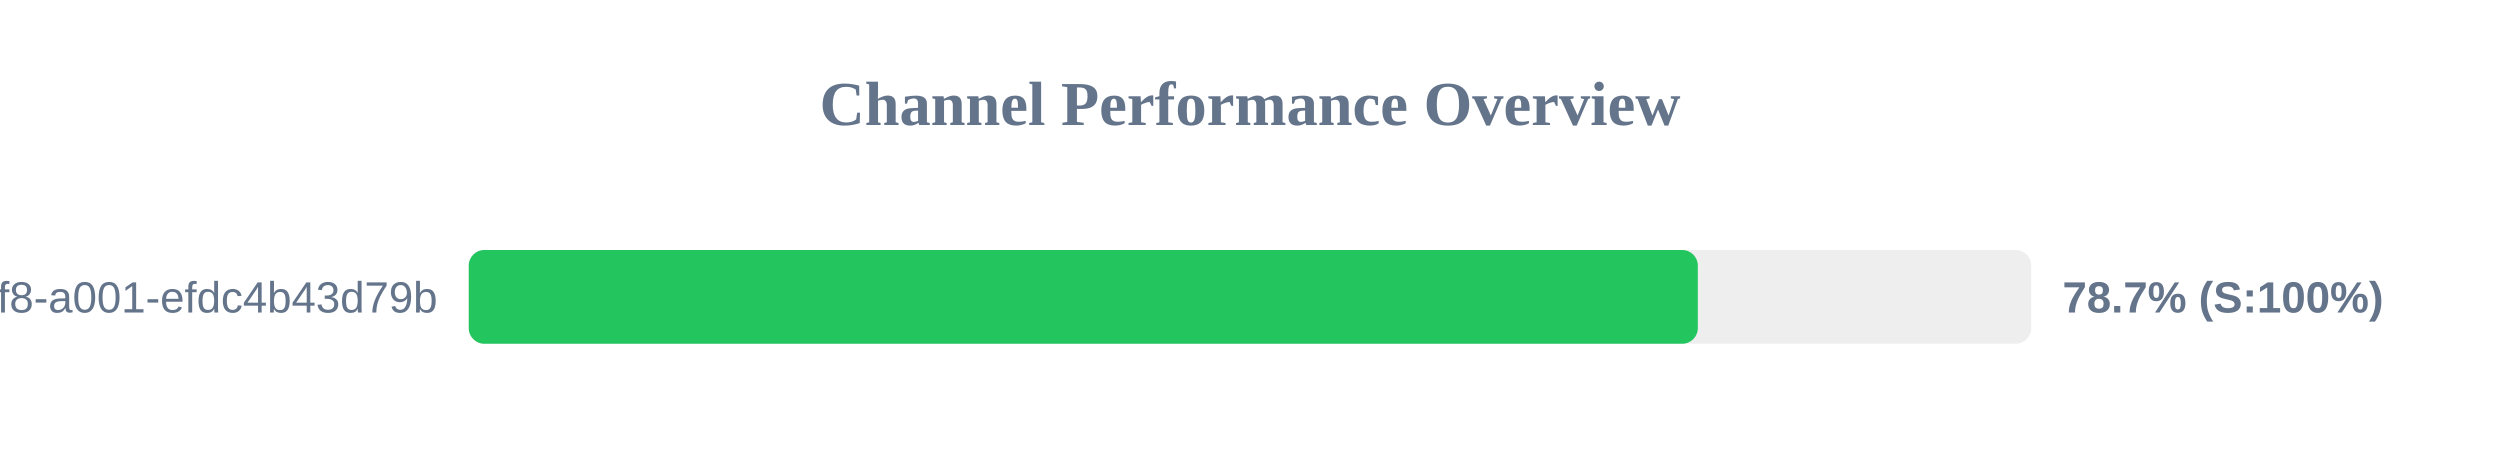
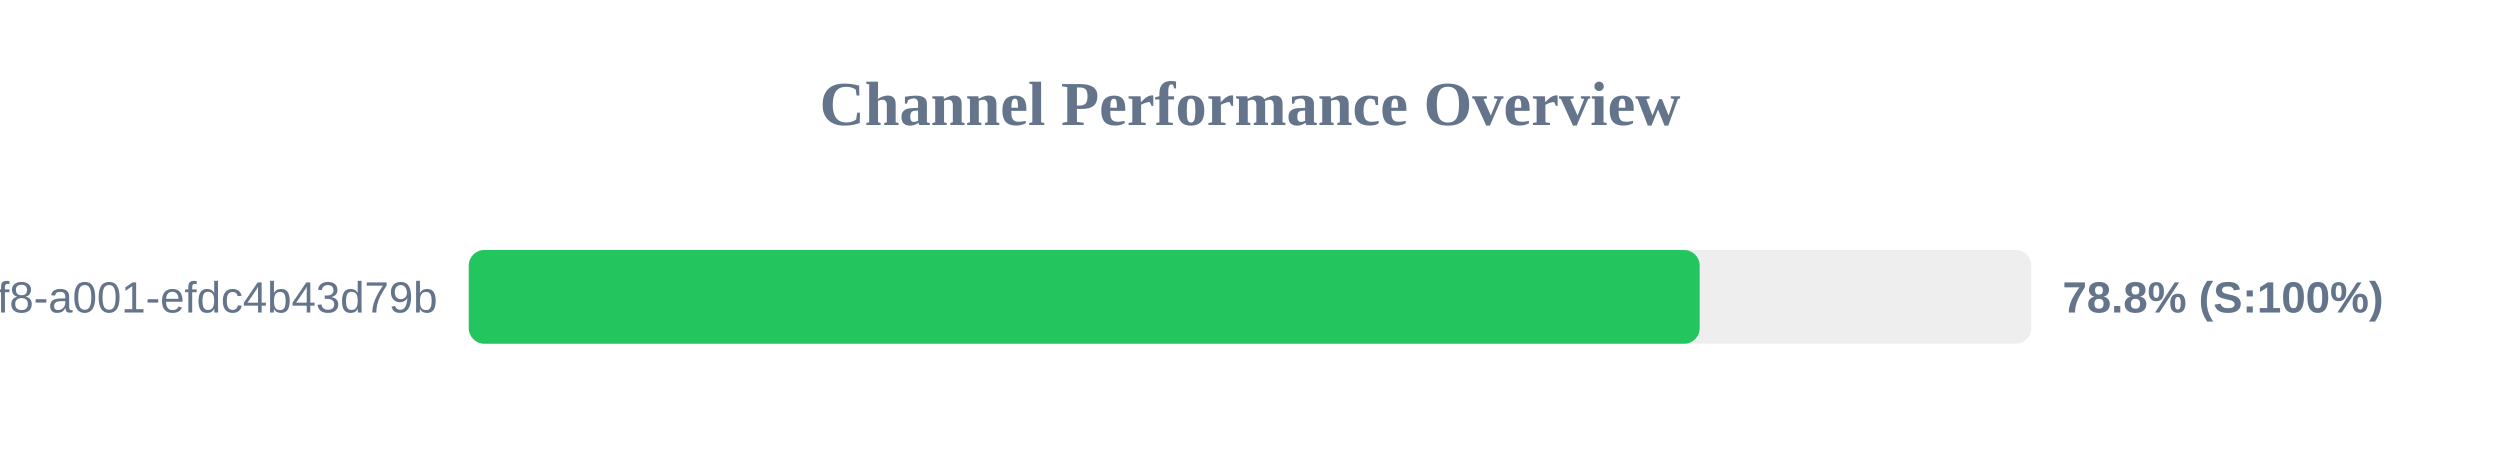
<svg xmlns="http://www.w3.org/2000/svg" width="800" height="150" version="1.1">
  <style>
        .row { font: 14px Arial; fill: #64748b; }
        .score { font: bold 14px Arial; fill: #64748b; }
    </style>
  <text x="400" y="40" text-anchor="middle" font-size="20px" font-weight="bold" fill="#64748b">Channel Performance Overview</text>
  <rect x="150" y="80" width="500" height="30" fill="#eee" rx="5" />
-   <rect x="150" y="80" width="393.3" height="30" fill="#22c55e" rx="5" />
+   <rect x="150" y="80" width="393.9" height="30" fill="#22c55e" rx="5" />
  <text x="140" y="100" text-anchor="end" class="row">?uuid=1fdb6b30-5371-4ff8-a001-efdc4b43d79b</text>
-   <text x="660" y="100" text-anchor="start" class="score">78.7% (S:100%)</text>
+   <text x="660" y="100" text-anchor="start" class="score">78.8% (S:100%)</text>
</svg>
